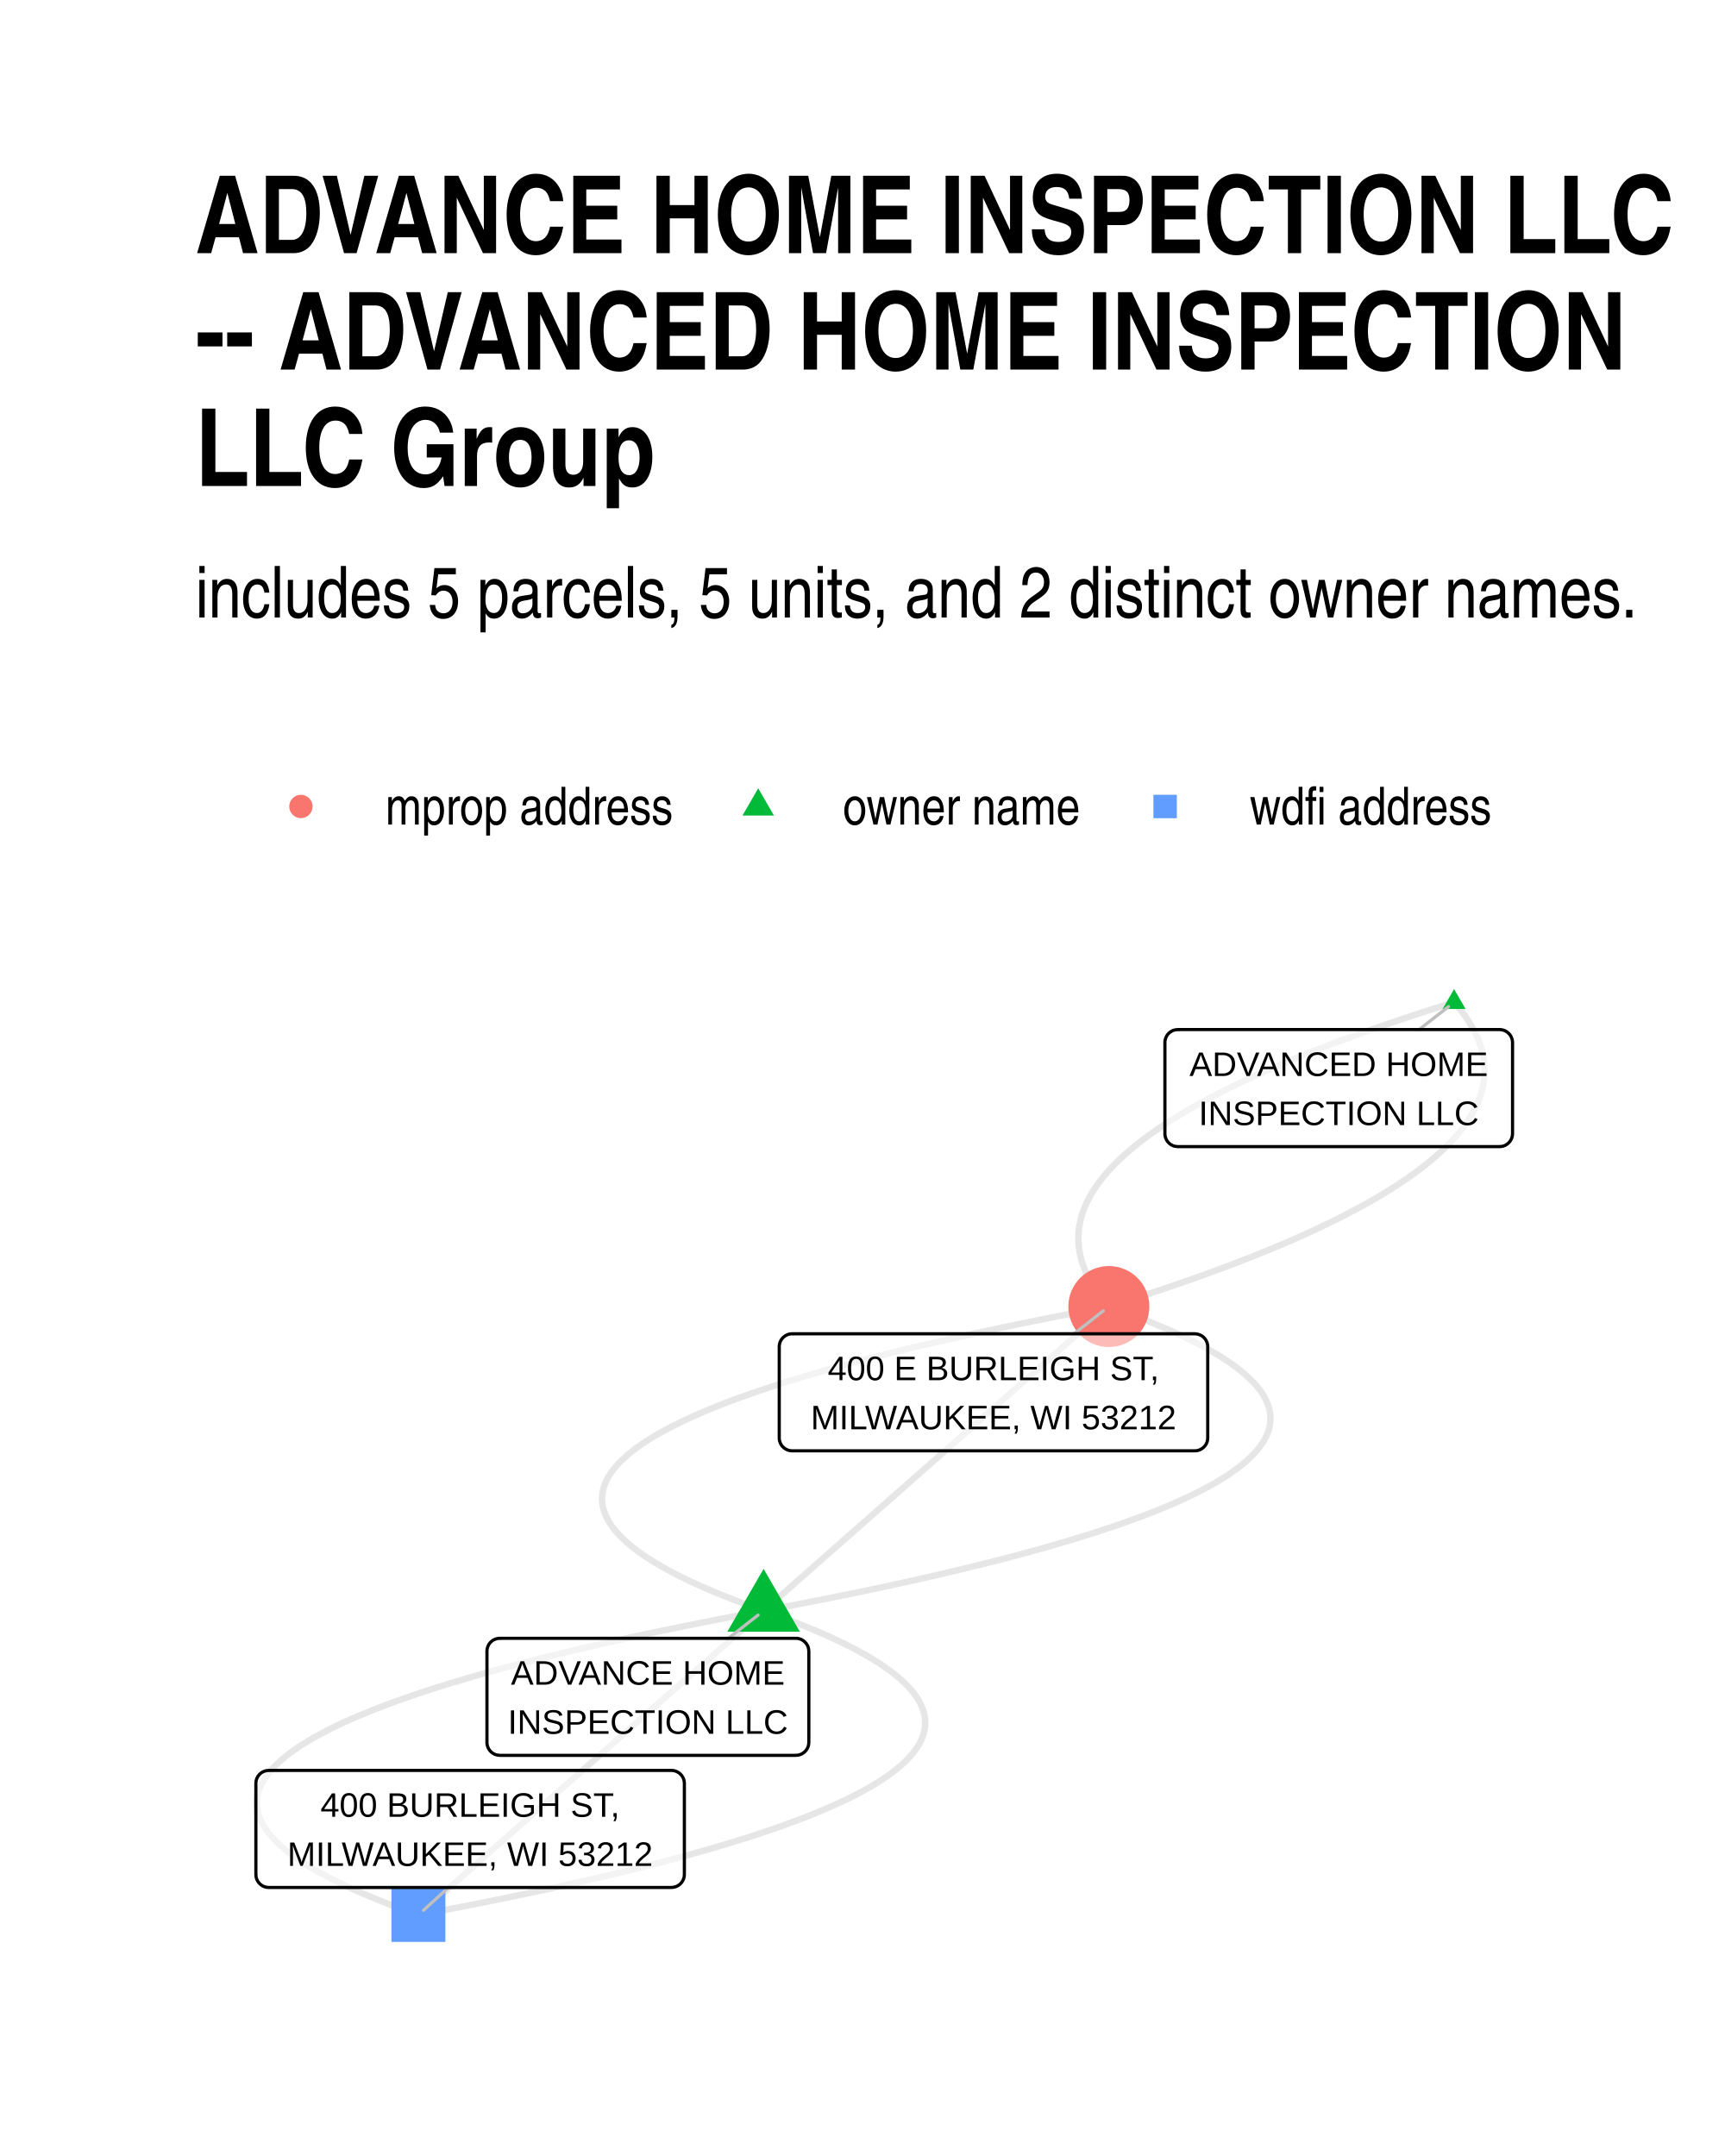
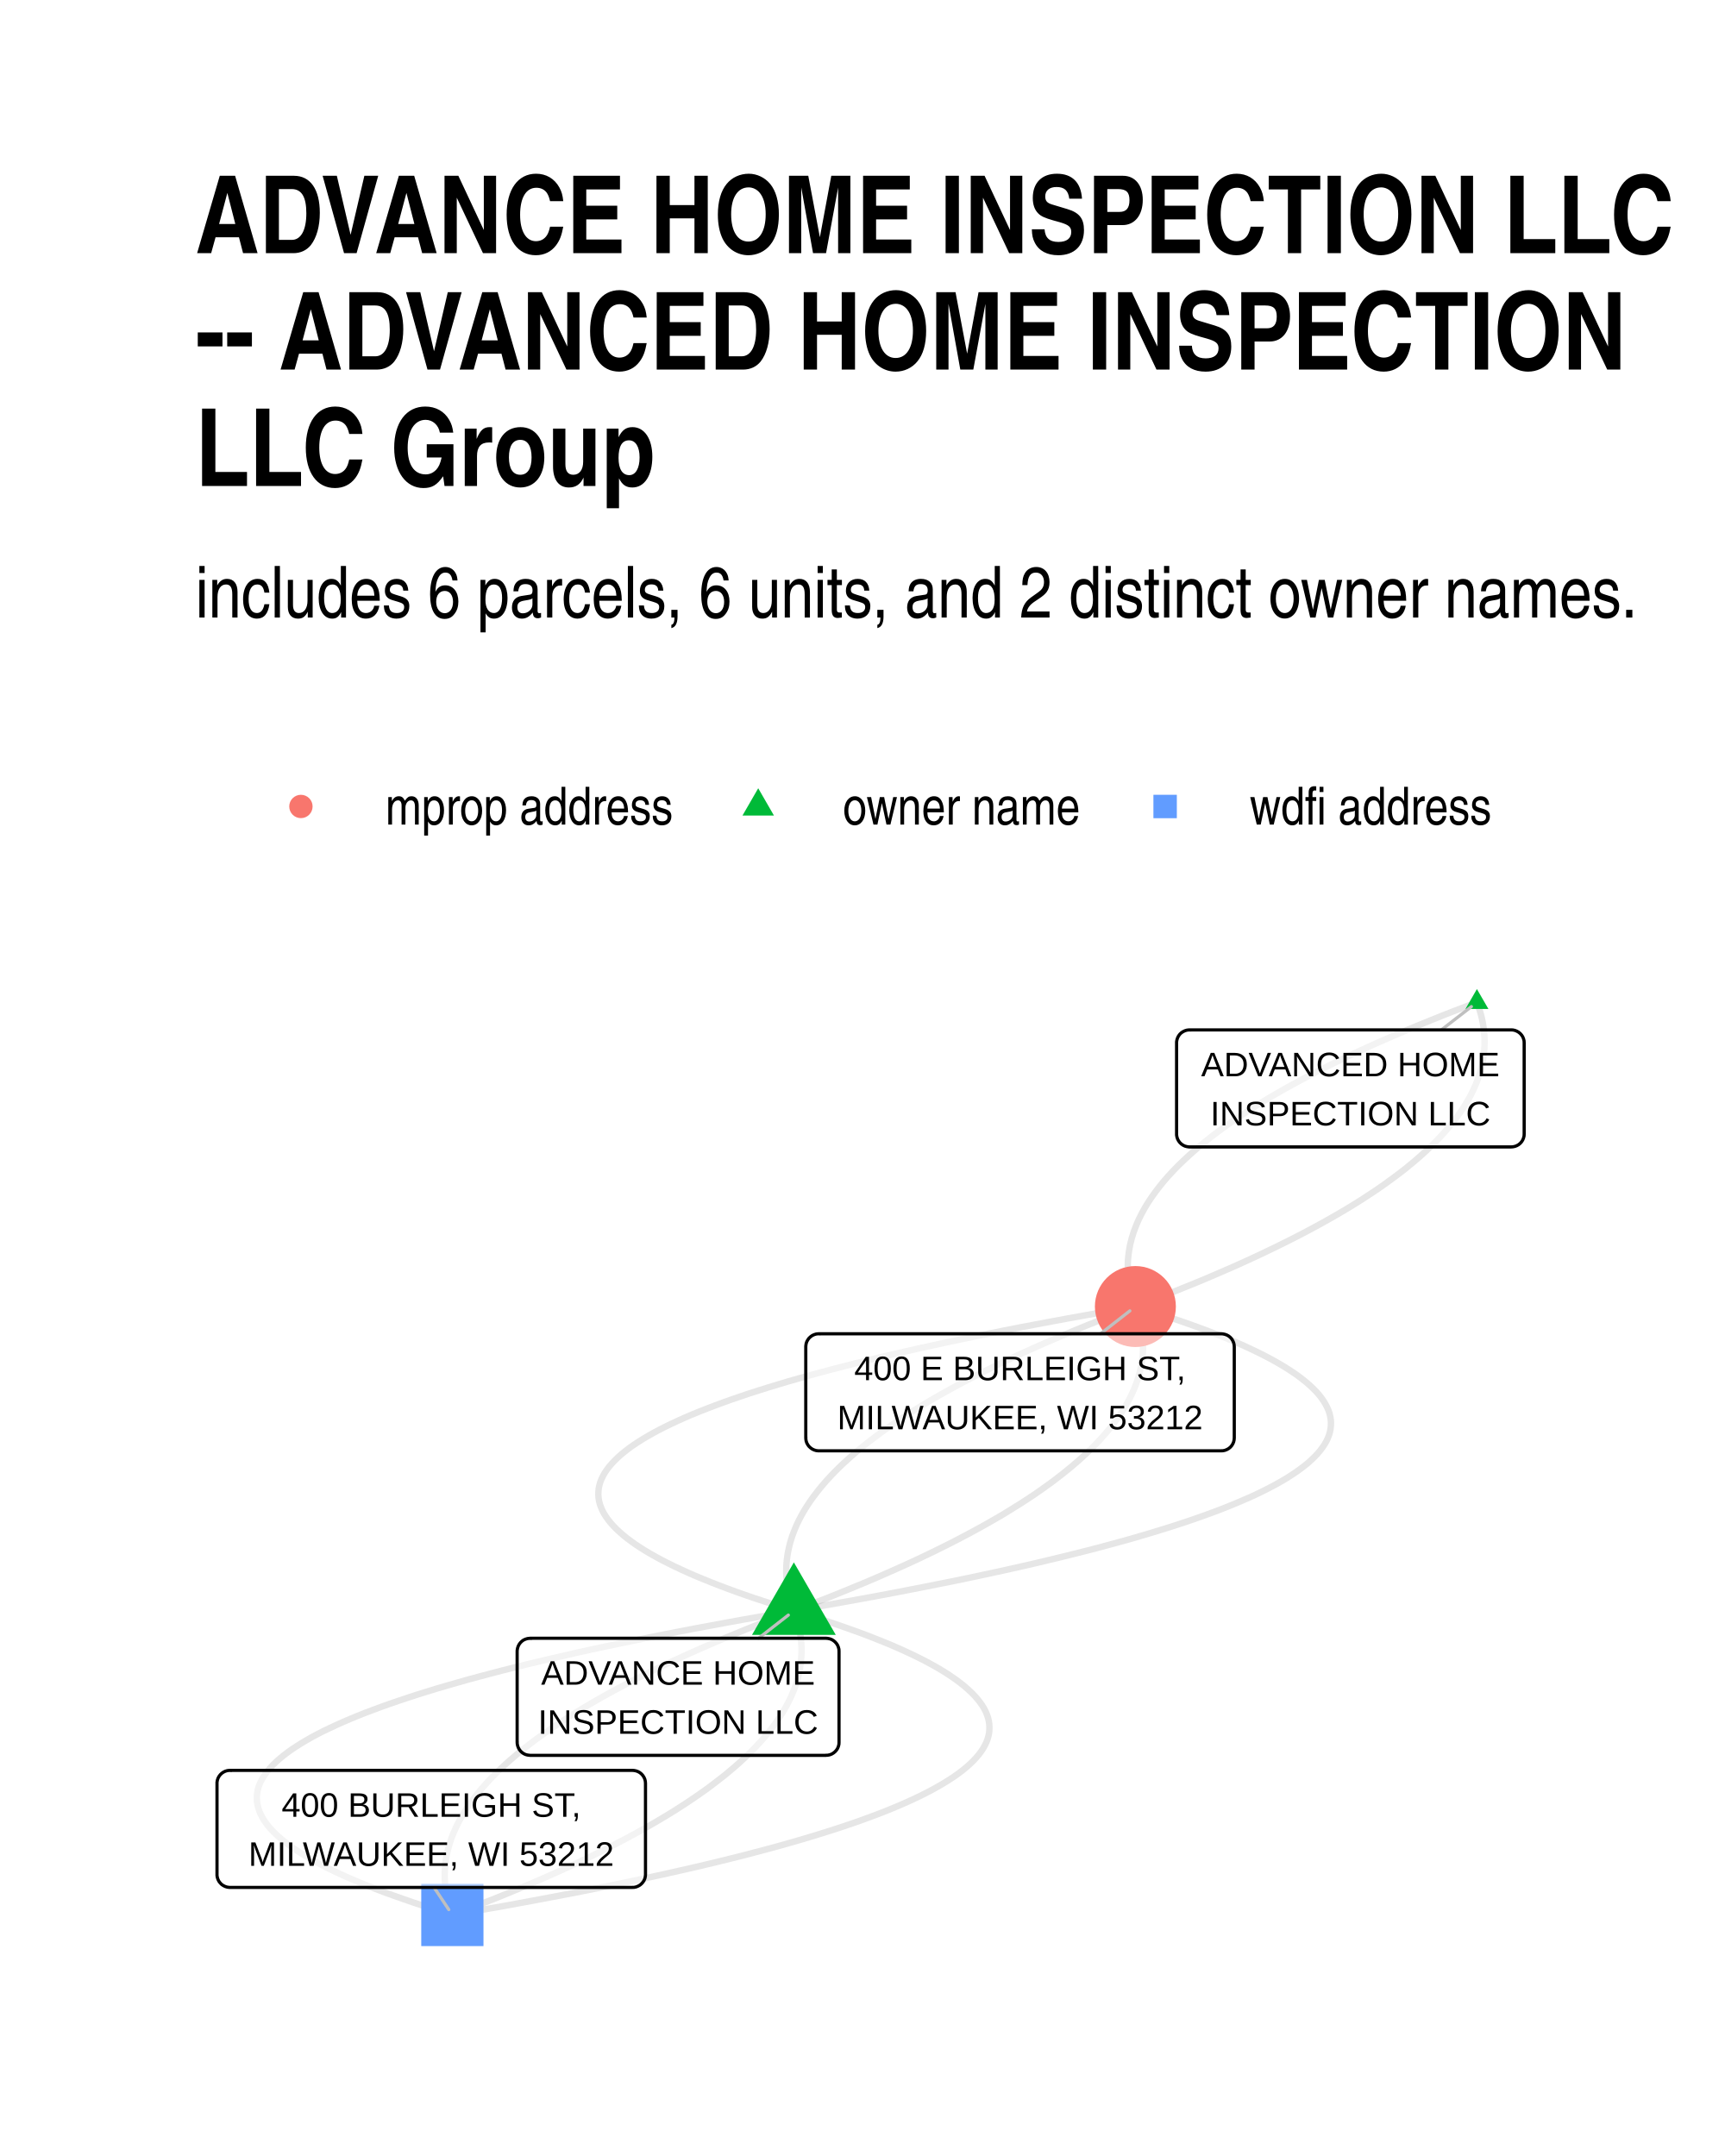
<svg xmlns="http://www.w3.org/2000/svg" width="384" height="480" class="svglite" viewBox="0 0 288 360">
  <defs>
    <style>.svglite line,.svglite polyline,.svglite polygon,.svglite path,.svglite circle{fill:none;stroke:#000000;stroke-linecap:round;stroke-linejoin:round;stroke-miterlimit:10.00}.svglite text{white-space:pre}</style>
  </defs>
  <rect width="100%" height="100%" style="stroke-linecap:round;stroke-linejoin:round;stroke-miterlimit:10.00;stroke:none;fill:#FFFFFF" />
  <defs>
    <clipPath id="cpMC4wMHwyODguMDB8MC4wMHwzNjAuMDA=">
      <path d="M0 0h288v360H0z" />
    </clipPath>
  </defs>
  <g clip-path="url(#cpMC4wMHwyODguMDB8MC4wMHwzNjAuMDA=)">
    <path d="M0 0h288v360H0z" style="stroke-width:1.07;stroke:none;fill:#FFFFFF" />
  </g>
  <defs>
    <clipPath id="cpMzIuNjN8MjU4LjExfDE1OS43NHwzMjcuMzc=">
      <path d="M32.63 159.74h225.48v167.63H32.63z" />
    </clipPath>
  </defs>
  <g clip-path="url(#cpMzIuNjN8MjU4LjExfDE1OS43NHwzMjcuMzc=)">
-     <path d="m127.49 268.96 2.65-.5 2.62-.5 2.56-.5 2.53-.5 2.49-.49 2.44-.5 2.4-.5 2.36-.5 2.31-.5 2.27-.5 2.23-.5 2.19-.5 2.15-.51 2.1-.5 2.06-.5 2.02-.5 1.98-.5 1.94-.51 1.89-.5 1.85-.5 1.81-.51 1.76-.5 1.73-.51 1.68-.5 1.64-.51 1.59-.5 1.56-.51 1.51-.5 1.47-.51 1.43-.51 1.38-.5 1.35-.51 1.3-.51 1.26-.51 1.21-.5 1.18-.51 1.13-.51 1.09-.51 1.04-.51 1.01-.51.96-.51.92-.51.88-.51.84-.51.79-.51.75-.52.71-.51.67-.51.62-.51.58-.52.54-.51.5-.51.46-.52.41-.51.37-.52.33-.51.29-.52.24-.51.2-.52.16-.52.12-.51.07-.52.04-.52-.01-.51-.06-.52-.09-.52-.14-.52-.17-.52-.23-.52-.26-.52-.3-.52-.35-.52-.39-.52-.43-.52-.48-.52-.52-.52-.56-.52-.6-.52-.64-.53-.69-.52-.72-.52-.77-.52-.82-.53-.85-.52-.9-.53-.94-.52-.98-.53-1.03-.52-1.06-.53-1.11-.52-1.15-.53-1.19-.53-1.24-.52-1.28-.53-1.32-.53-1.36-.53-1.4-.52-1.45-.53-1.49-.53m-57.64 50.8-2.65.49-2.61.5-2.57.5-2.53.5-2.48.5-2.45.5-2.4.49-2.35.5-2.32.5-2.27.5-2.23.5-2.19.51-2.15.5-2.1.5-2.06.5-2.02.5-1.98.51-1.93.5-1.9.5-1.85.5-1.81.51-1.76.5-1.72.51-1.69.5-1.64.51-1.59.5-1.56.51-1.51.5-1.47.51-1.43.51-1.38.5-1.34.51-1.31.51-1.25.51-1.22.51-1.17.5-1.14.51-1.09.51-1.04.51-1.01.51-.96.51-.92.51-.88.51-.83.51-.8.52-.75.51-.71.51-.66.51-.63.52-.58.51-.54.51-.5.52-.45.51-.42.51-.37.52-.33.51-.28.52-.25.51-.2.52-.16.52-.12.51-.07.52-.03.52.01.52.05.51.09.52.14.52.18.52.22.52.26.52.31.52.35.52.39.52.43.52.47.52.52.52.56.52.6.53.64.52.69.52.73.52.77.53.81.52.86.52.89.53.94.52.98.53 1.03.52 1.07.53 1.1.53 1.15.52 1.2.53 1.23.52 1.28.53 1.32.53 1.36.53 1.41.53 1.44.52 1.49.53" style="stroke-width:1.07;stroke:#000000;stroke-opacity:0.10;stroke-linecap:butt" />
-     <path d="m127.49 268.96.58-.52.59-.51.58-.51.58-.52.58-.51.58-.51.59-.52.58-.51.58-.51.58-.52.59-.51.58-.51.58-.51.58-.52.58-.51.59-.51.58-.52.58-.51.58-.51.58-.52.59-.51.58-.51.58-.52.58-.51.59-.51.58-.51.58-.52.58-.51.58-.51.59-.52.58-.51.58-.51.58-.52.59-.51.58-.51.58-.52.58-.51.58-.51.59-.51.58-.52.58-.51.58-.51.59-.52.58-.51.58-.51.58-.52.58-.51.59-.51.58-.52.58-.51.58-.51.59-.52.58-.51.58-.51.58-.51.58-.52.59-.51.58-.51.58-.52.58-.51.59-.51.58-.52.58-.51.58-.51.58-.52.59-.51.58-.51.58-.51.58-.52.59-.51.58-.51.58-.52.58-.51.58-.51.59-.52.58-.51.58-.51.58-.52.59-.51.58-.51.58-.52.58-.51.58-.51.59-.51.58-.52.58-.51.58-.51.59-.52.58-.51.58-.51.58-.52.58-.51.59-.51.58-.52.58-.51.58-.51.58-.51.59-.52.58-.51m-57.64 50.8-.58.51-.58.51-.59.52-.58.51-.58.51-.58.51-.58.52-.59.51-.58.51-.58.52-.58.51-.59.51-.58.52-.58.51-.58.51-.58.52-.59.51-.58.51-.58.51-.58.52-.59.51-.58.51-.58.52-.58.51-.58.51-.59.52-.58.51-.58.51-.58.52-.58.51-.59.51-.58.52-.58.51-.58.51-.59.51-.58.52-.58.51-.58.51-.58.52-.59.51-.58.51-.58.52-.58.51-.59.51-.58.52-.58.51-.58.51-.58.51-.59.52-.58.51-.58.51-.58.52-.59.51-.58.51-.58.52-.58.51-.58.51-.59.52-.58.51-.58.51-.58.52-.58.51-.59.51-.58.51-.58.52-.58.51-.59.51-.58.52-.58.51-.58.51-.58.52-.59.51-.58.51-.58.52-.58.51-.59.51-.58.51-.58.52-.58.51-.58.51-.59.52-.58.51-.58.51-.58.52-.59.51-.58.51-.58.52-.58.51-.58.51-.59.51-.58.52-.58.51-.58.51-.59.52-.58.51-.58.51-.58.52-.58.51-.59.51m172.92-152.39-1.62.51-1.59.5-1.58.51-1.55.5-1.54.51-1.51.51-1.49.5-1.47.51-1.45.51-1.43.5-1.4.51-1.39.51-1.36.5-1.35.51-1.32.51-1.3.51-1.28.5-1.26.51-1.24.51-1.21.51-1.2.51-1.17.5-1.15.51-1.14.51-1.11.51-1.09.51-1.06.51-1.05.51-1.03.51-1 .51-.99.51-.96.51-.94.51-.92.51-.9.51-.88.51-.86.51-.83.51-.82.52-.79.51-.77.51-.75.51-.73.51-.71.51-.69.52-.67.51-.64.51-.63.51-.6.52-.58.51-.56.51-.54.52-.52.51-.5.51-.48.52-.45.51-.44.52-.41.51-.39.52-.37.51-.35.52-.33.51-.31.52-.28.51-.27.52-.24.51-.23.52-.2.51-.18.52-.16.52-.14.51-.11.52-.1.52-.08.51-.05.52-.03.52-.01.52.01.51.03.52.05.52.07.52.1.51.11.52.14.52.15.52.18.52.2.52.22.52.25.52.26.52.28.52.31.52.33.52.34.52.37.52.39.52.41.52.44.52.45.52m57.64-50.8.45.52.44.52.41.52.39.53.37.52.34.52.33.52.31.52.28.52.26.51.25.52.22.52.2.52.17.52.16.52.14.52.11.52.1.51.07.52.05.52.03.52.01.52-.01.51-.03.52-.06.52-.07.51-.1.52-.11.52-.14.51-.16.52-.18.52-.2.51-.23.52-.24.51-.27.52-.28.52-.31.51-.33.52-.35.51-.37.52-.39.51-.41.51-.44.52-.45.51-.48.52-.5.51-.52.51-.54.52-.56.51-.58.51-.6.52-.63.51-.64.51-.67.51-.69.52-.71.51-.73.51-.75.51-.77.51-.79.52-.82.51-.84.51-.85.51-.88.51-.9.51-.92.51-.94.51-.96.51-.99.51-1 .51-1.03.51-1.05.51-1.06.51-1.09.51-1.12.51-1.13.51-1.15.51-1.17.51-1.2.5-1.22.51-1.23.51-1.26.51-1.28.51-1.3.5-1.32.51-1.35.51-1.36.51-1.39.5-1.4.51-1.43.51-1.45.5-1.47.51-1.49.51-1.51.5-1.54.51-1.55.5-1.58.51-1.59.5-1.62.51" style="stroke-width:1.07;stroke:#000000;stroke-opacity:0.10;stroke-linecap:butt" />
-     <path d="m127.49 268.96-1.49-.53-1.45-.53-1.4-.53-1.36-.53-1.32-.52-1.28-.53-1.24-.53-1.19-.53-1.15-.52-1.11-.53-1.06-.52-1.03-.53-.98-.52-.94-.53-.9-.52-.85-.53-.81-.52-.78-.52-.72-.53-.69-.52-.64-.52-.6-.52-.56-.53-.52-.52-.48-.52-.43-.52-.39-.52-.35-.52-.3-.52-.26-.52-.22-.52-.18-.52-.14-.52-.09-.51-.06-.52-.01-.52.04-.52.07-.51.12-.52.16-.52.2-.51.24-.52.29-.51.33-.52.37-.51.41-.52.46-.51.5-.52.54-.51.58-.51.62-.51.67-.52.71-.51.75-.51.79-.51.84-.51.88-.51.92-.51.96-.52 1.01-.5 1.04-.51 1.09-.51 1.13-.51 1.18-.51 1.21-.51 1.26-.51 1.3-.51 1.35-.5 1.38-.51 1.43-.51 1.47-.5 1.51-.51 1.56-.5 1.59-.51 1.64-.5 1.68-.51 1.73-.5 1.76-.51 1.81-.5 1.85-.51 1.89-.5 1.94-.5 1.98-.5 2.02-.51 2.06-.5 2.1-.5 2.15-.5 2.19-.5 2.23-.5 2.27-.5 2.31-.5 2.36-.5 2.4-.5 2.44-.5 2.49-.5 2.53-.5 2.56-.5 2.62-.49 2.65-.5m-57.64 50.8 1.49.52 1.45.53 1.4.53 1.36.53 1.32.53 1.28.52 1.24.53 1.19.53 1.15.52 1.11.53 1.07.53 1.02.52.98.53.94.52.9.52.85.53.82.52.77.53.73.52.68.52.65.52.6.53.56.52.51.52.48.52.43.52.39.52.35.52.3.52.27.52.22.52.18.52.13.52.1.52.05.51.01.52-.03.52-.08.52-.12.51-.16.52-.2.51-.24.52-.29.52-.33.51-.37.51-.41.52-.46.51-.49.52-.54.51-.59.51-.62.52-.67.51-.71.51-.75.51-.79.51-.84.52-.88.51-.92.51-.96.51-1 .51-1.05.51-1.09.51-1.13.5-1.18.51-1.21.51-1.26.51-1.3.51-1.34.5-1.39.51-1.43.51-1.47.5-1.51.51-1.55.51-1.6.5-1.64.51-1.68.5-1.72.51-1.77.5-1.81.5-1.85.51-1.89.5-1.94.5-1.97.51-2.02.5-2.06.5-2.11.5-2.14.5-2.19.5-2.23.5-2.28.5-2.31.5-2.36.5-2.4.5-2.44.5-2.49.5-2.52.5-2.57.5-2.61.5-2.66.49" style="stroke-width:1.07;stroke:#000000;stroke-opacity:0.10;stroke-linecap:butt" />
-     <path d="m127.49 261.96 6.06 10.5h-12.12zm115.28-96.81 1.91 3.32h-3.82z" style="stroke-width:0.71;stroke:none;fill:#00BA38" />
-     <circle cx="185.13" cy="218.16" r="6.76" style="stroke-width:0.71;stroke:none;fill:#F8766D" />
-     <path d="M65.35 324.25h9.01v-9h-9.01z" style="stroke-width:0.71;stroke:none;fill:#619CFF" />
-     <path d="m121.6 273.56 4.97-3.88m110.36-97.77 4.91-3.83m-62.54 54.63 4.9-3.83M74.88 315.16l-4.18 3.82" style="stroke-width:0.53;stroke:#BFBFBF" />
-     <path d="M83.46 293.1h49.42l-.09-.01.35-.01.34-.07.32-.12.3-.18.27-.22.23-.26.19-.29.14-.32.08-.34.03-.34h0v-15.22h0l-.03-.35-.08-.34-.14-.32-.19-.29-.23-.26-.27-.22-.3-.18-.32-.12-.34-.07-.26-.01H83.46l.26.01-.35-.01-.35.04-.33.1-.31.14-.29.2-.25.24-.21.28-.16.31-.11.33-.06.34v15.4-.18.35l.06.34.11.33.16.31.21.28.25.24.29.2.31.15.33.09.35.04z" style="stroke-width:0.53;fill:#FFFFFF;fill-opacity:0.50" />
-     <text x="108.17" y="281.3" lengthAdjust="spacingAndGlyphs" style="font-size:5.69px;font-family:&quot;Liberation Sans&quot;" text-anchor="middle" textLength="46.46">ADVANCE HOME</text>
-     <text x="108.17" y="289.5" lengthAdjust="spacingAndGlyphs" style="font-size:5.69px;font-family:&quot;Liberation Sans&quot;" text-anchor="middle" textLength="46.54">INSPECTION LLC</text>
-     <path d="M196.65 191.46h53.72l-.09-.01.35-.01.34-.07.32-.12.3-.18.27-.22.23-.26.19-.29.13-.32.09-.34.03-.34h0v-15.23h0l-.03-.34-.09-.34-.13-.32-.19-.29-.23-.26-.27-.22-.3-.18-.32-.12-.34-.07-.26-.02h-53.72l.26.02-.35-.01-.35.04-.33.09-.31.15-.29.2-.25.24-.21.28-.16.31-.11.33-.06.34v15.4-.18.35l.06.34.11.33.16.31.21.28.25.24.29.2.31.15.33.09.35.04z" style="stroke-width:0.53;fill:#FFFFFF;fill-opacity:0.50" />
-     <text x="223.51" y="179.66" lengthAdjust="spacingAndGlyphs" style="font-size:5.69px;font-family:&quot;Liberation Sans&quot;" text-anchor="middle" textLength="50.84">ADVANCED HOME</text>
-     <text x="223.51" y="187.86" lengthAdjust="spacingAndGlyphs" style="font-size:5.69px;font-family:&quot;Liberation Sans&quot;" text-anchor="middle" textLength="46.54">INSPECTION LLC</text>
-     <path d="M132.26 242.25h67.22-.09l.35-.01.34-.07.32-.13.3-.17.27-.22.23-.26.19-.29.14-.32.08-.34.03-.35h0v-15.22h0l-.03-.35-.08-.33-.14-.32-.19-.3-.23-.26-.27-.22-.3-.17-.32-.12-.34-.07-.26-.02h-67.22l.26.02-.35-.02-.35.04-.33.1-.31.15-.29.2-.25.24-.21.28-.16.3-.11.33-.06.35v15.39-.17.35l.06.34.11.33.16.31.21.27.25.24.29.2.31.15.33.1.35.04z" style="stroke-width:0.53;fill:#FFFFFF;fill-opacity:0.50" />
-     <text x="165.87" y="230.46" lengthAdjust="spacingAndGlyphs" style="font-size:5.69px;font-family:&quot;Liberation Sans&quot;" text-anchor="middle" textLength="57.91">400 E BURLEIGH ST,</text>
-     <text x="165.87" y="238.65" lengthAdjust="spacingAndGlyphs" style="font-size:5.69px;font-family:&quot;Liberation Sans&quot;" text-anchor="middle" textLength="64.34">MILWAUKEE, WI 53212</text>
-     <path d="M44.88 315.16h67.22-.09l.35-.02.34-.07.32-.12.3-.17.27-.22.23-.26.19-.3.14-.32.08-.33.03-.35h0v-15.22h0l-.03-.35-.08-.34-.14-.32-.19-.29-.23-.26-.27-.22-.3-.17-.32-.13-.34-.07-.26-.01H44.88l.26.01-.35-.01-.34.04-.34.1-.31.15-.29.19-.25.25-.21.27-.16.31-.11.33-.05.34-.01.18V313l.01-.17v.34l.05.35.11.33.16.3.21.28.25.24.29.2.31.15.34.1.34.04z" style="stroke-width:0.53;fill:#FFFFFF;fill-opacity:0.50" />
-     <text x="78.49" y="303.36" lengthAdjust="spacingAndGlyphs" style="font-size:5.69px;font-family:&quot;Liberation Sans&quot;" text-anchor="middle" textLength="52.51">400 BURLEIGH ST,</text>
-     <text x="78.49" y="311.56" lengthAdjust="spacingAndGlyphs" style="font-size:5.69px;font-family:&quot;Liberation Sans&quot;" text-anchor="middle" textLength="64.34">MILWAUKEE, WI 53212</text>
+     <path d="m132.54 268.96 2.89-.5 2.83-.5 2.79-.49 2.74-.5 2.69-.49 2.65-.5 2.59-.5 2.56-.5 2.5-.5 2.46-.49 2.41-.5 2.36-.5 2.32-.5 2.27-.5 2.22-.5 2.18-.5 2.13-.51 2.08-.5 2.03-.5 1.99-.5 1.94-.5 1.89-.51 1.85-.5 1.8-.5 1.75-.51 1.7-.5 1.66-.51 1.61-.5 1.57-.51 1.51-.5 1.47-.51 1.43-.51 1.37-.5 1.33-.51 1.28-.51 1.24-.51 1.18-.51 1.15-.5 1.09-.51 1.04-.51 1-.51.96-.51.9-.51.86-.51.81-.52.77-.51.71-.51.67-.51.63-.51.57-.52.53-.51.48-.51.44-.52.38-.51.35-.52.29-.51.25-.52.2-.52.15-.51.1-.52.06-.52.01-.51-.03-.52-.09-.52-.12-.52-.18-.52-.23-.52-.27-.51-.31-.52-.37-.53-.41-.52-.46-.52-.51-.52-.55-.52-.6-.52-.65-.52-.69-.53-.74-.52-.79-.52-.84-.53-.88-.52-.93-.53-.97-.52-1.03-.53-1.07-.52-1.12-.53-1.16-.53-1.21-.52-1.26-.53-1.31-.53-1.35-.52-1.4-.53-1.45-.53-1.49-.53-1.54-.53-1.59-.53-1.64-.53-1.68-.53-1.73-.53m-57.02 50.8-2.88.49-2.83.5-2.79.49-2.74.5-2.69.5-2.65.49-2.6.5-2.55.5-2.5.5-2.46.5-2.41.5-2.36.49-2.32.5-2.27.5-2.22.51-2.18.5-2.13.5-2.08.5-2.03.5-1.99.5-1.94.51-1.89.5-1.85.5-1.8.51-1.75.5-1.7.5-1.66.51-1.61.5-1.57.51-1.51.51-1.47.5-1.43.51-1.37.51-1.33.5-1.28.51-1.24.51-1.18.51-1.15.51-1.09.51-1.05.5-.99.51-.96.51-.9.52-.86.51-.81.51-.77.51-.71.51-.67.51-.63.52-.57.51-.53.51-.48.52-.44.51-.38.52-.35.51-.29.52-.25.51-.2.52-.15.51-.1.52-.06.52-.01.51.03.52.09.52.13.52.17.52.23.52.27.52.31.52.37.52.41.52.46.52.51.52.55.52.6.52.65.53.69.52.74.52.79.53.84.52.88.52.93.53.97.52 1.03.53 1.07.52 1.12.53 1.16.53 1.21.52 1.26.53 1.31.53 1.35.53 1.4.53 1.45.52 1.49.53 1.54.53 1.59.53 1.64.53 1.68.53 1.73.53" style="stroke-width:1.07;stroke:#000000;stroke-opacity:0.10;stroke-linecap:butt" />
+     <path d="m132.54 268.96 1.35-.51 1.33-.51 1.31-.51 1.3-.5 1.28-.51 1.27-.51 1.25-.51 1.23-.51 1.22-.5 1.2-.51 1.19-.51 1.17-.51 1.16-.51 1.14-.51 1.12-.5 1.11-.51 1.1-.51 1.07-.51 1.07-.51 1.04-.51 1.03-.51 1.02-.51 1-.51.98-.51.97-.51.95-.51.94-.51.92-.51.9-.51.89-.51.88-.51.86-.51.84-.52.82-.51.82-.51.79-.51.78-.51.77-.51.74-.51.74-.52.71-.51.71-.51.68-.51.67-.52.66-.51.63-.51.63-.51.6-.52.6-.51.57-.51.56-.52.55-.51.53-.51.51-.52.5-.51.48-.51.46-.52.45-.51.44-.52.42-.51.4-.51.39-.52.37-.51.36-.52.34-.51.32-.52.31-.51.3-.52.28-.51.26-.52.24-.51.24-.52.21-.52.2-.51.18-.52.17-.51.15-.52.14-.52.12-.51.11-.52.09-.52.07-.51.06-.52.04-.52.03-.52.01-.51v-.52l-.02-.52-.04-.52-.05-.51-.07-.52-.08-.52-.1-.52-.11-.52-.13-.52-.15-.51-.16-.52-.17-.52-.2-.52m-57.02 50.8-1.34.5-1.33.51-1.31.51-1.3.51-1.28.5-1.27.51-1.25.51-1.23.51-1.22.51-1.2.5-1.19.51-1.17.51-1.16.51-1.14.51-1.12.51-1.11.51-1.1.5-1.07.51-1.07.51-1.04.51-1.03.51-1.02.51-1 .51-.98.51-.97.51-.95.51-.94.51-.92.51-.9.51-.89.51-.88.52-.86.51-.84.51-.83.51-.81.51-.79.51-.78.51-.77.51-.74.52-.74.51-.71.51-.71.51-.68.51-.67.52-.66.51-.63.51-.63.51-.6.52-.6.51-.57.51-.56.52-.55.51-.53.51-.51.52-.5.51-.48.51-.46.52-.45.51-.44.52-.42.51-.4.52-.39.51-.37.51-.36.52-.34.51-.32.52-.31.51-.3.52-.28.52-.26.51-.24.52-.23.51-.22.52-.2.51-.18.52-.17.52-.15.51-.14.52-.12.52-.11.51-.09.52-.07.52-.06.51-.04.52-.03.52-.01.52v.51l.02.52.04.52.05.52.07.51.08.52.1.52.11.52.13.52.15.52.16.51.17.52.2.52" style="stroke-width:1.07;stroke:#000000;stroke-opacity:0.10;stroke-linecap:butt" />
+     <path d="m132.54 268.96-.19-.52-.17-.52-.17-.52-.14-.52-.13-.52-.11-.52-.1-.51-.09-.52-.06-.52-.05-.52-.04-.52-.02-.51v-.52l.01-.52.02-.52.05-.51.06-.52.07-.52.09-.51.11-.52.12-.52.13-.51.16-.52.16-.52.19-.51.2-.52.21-.51.23-.52.25-.52.26-.51.28-.52.29-.51.31-.52.33-.51.34-.52.36-.51.37-.52.39-.51.4-.52.42-.51.43-.51.45-.52.47-.51.48-.52.5-.51.51-.51.53-.52.55-.51.56-.51.57-.52.59-.51.61-.51.62-.51.64-.52.66-.51.67-.51.68-.51.7-.52.72-.51.73-.51.75-.51.77-.51.78-.52.79-.51.81-.51.83-.51.84-.51.86-.51.87-.51.89-.51.91-.51.92-.51.94-.51.95-.51.97-.51.98-.51 1-.51 1.02-.51 1.03-.51 1.04-.51 1.06-.51 1.08-.51 1.1-.51 1.11-.51 1.12-.51 1.14-.51 1.16-.51 1.17-.5 1.19-.51 1.2-.51 1.22-.51 1.23-.51 1.25-.51 1.27-.5 1.28-.51 1.3-.51 1.31-.51 1.33-.5 1.34-.51m-57.02 50.8.2.51.17.52.16.52.15.52.13.52.11.52.1.52.09.51.06.52.05.52.04.52.02.52v.51l-.01.52-.03.52-.04.52-.06.51-.07.52-.09.52-.11.51-.12.52-.13.52-.16.51-.16.52-.19.51-.2.52-.21.52-.23.51-.25.52-.26.51-.28.52-.29.51-.31.52-.33.51-.34.52-.36.51-.37.52-.39.51-.4.52-.42.51-.43.52-.45.51-.47.51-.48.52-.5.51-.51.52-.53.51-.55.51-.56.52-.57.51-.59.51-.61.51-.62.52-.64.51-.66.51-.67.51-.68.52-.7.51-.72.51-.73.51-.75.51-.77.52-.78.51-.79.51-.81.51-.83.51-.84.51-.86.51-.87.51-.89.51-.91.52-.92.51-.94.51-.95.51-.97.51-.98.51-1 .51-1.02.51-1.03.51-1.04.51-1.06.5-1.08.51-1.1.51-1.1.51-1.13.51-1.14.51-1.16.51-1.17.51-1.19.51-1.2.5-1.22.51-1.23.51-1.25.51-1.27.51-1.28.5-1.3.51-1.31.51-1.33.51-1.34.5m171.05-152.39-1.34.51-1.33.51-1.31.5-1.3.51-1.28.51-1.27.51-1.25.51-1.23.5-1.22.51-1.2.51-1.19.51-1.17.51-1.16.51-1.14.5-1.12.51-1.11.51-1.1.51-1.07.51-1.07.51-1.04.51-1.03.51-1.02.51-1 .51-.98.51-.97.51-.95.51-.94.51-.92.51-.91.51-.88.51-.88.51-.86.51-.84.51-.83.51-.81.52-.79.51-.78.51-.77.51-.75.51-.73.51-.72.52-.7.51-.68.51-.67.51-.66.52-.64.51-.62.51-.61.51-.59.52-.57.51-.56.51-.55.52-.53.51-.51.51-.5.52-.48.51-.47.52-.45.51-.43.51-.42.52-.4.51-.39.52-.37.51-.36.52-.34.51-.33.52-.31.51-.29.52-.28.51-.26.52-.25.51-.23.52-.21.51-.2.52-.19.52-.16.51-.16.52-.13.52-.13.51-.1.52-.09.52-.07.51-.06.52-.05.52-.02.51-.01.52v.52l.02.52.04.51.05.52.06.52.09.52.09.52.12.52.13.51.14.52.16.52.18.52.19.52" style="stroke-width:1.07;stroke:#000000;stroke-opacity:0.10;stroke-linecap:butt" />
+     <path d="m246.58 167.36.2.52.17.52.16.52.15.52.13.52.11.51.1.52.08.52.07.52.05.52.04.51.02.52v.52l-.01.52-.03.51-.04.52-.06.52-.07.52-.09.51-.11.52-.12.52-.13.51-.16.52-.17.51-.18.52-.2.52-.21.51-.24.52-.24.51-.26.52-.28.52-.3.51-.31.52-.32.51-.34.52-.36.51-.37.51-.39.52-.4.51-.42.52-.44.51-.45.52-.46.51-.48.51-.5.52-.51.51-.53.51-.55.52-.56.51-.57.51-.6.52-.6.51-.63.51-.63.52-.66.51-.67.51-.69.51-.7.51-.71.52-.74.51-.74.51-.77.51-.78.51-.79.52-.82.51-.82.51-.84.51-.86.51-.88.51-.89.51-.9.51-.92.51-.94.51-.95.51-.97.51-.98.51-1 .51-1.02.51-1.03.51-1.05.51-1.06.51-1.07.51-1.1.51-1.11.51-1.12.51-1.14.51-1.16.5-1.17.51-1.19.51-1.2.51-1.22.51-1.24.51-1.25.5-1.26.51-1.28.51-1.3.51-1.31.5-1.33.51-1.35.51m-57.02 50.8-1.72-.53-1.69-.54-1.63-.53-1.59-.52-1.54-.53-1.5-.53-1.44-.53-1.4-.53-1.35-.53-1.31-.53-1.26-.52-1.21-.53-1.17-.53-1.11-.52-1.07-.53-1.03-.52-.97-.53-.93-.52-.89-.53-.83-.52-.79-.52-.74-.53-.7-.52-.64-.52-.6-.53-.56-.52-.5-.52-.46-.52-.41-.52-.37-.52-.32-.52-.27-.52-.22-.52-.18-.52-.13-.52-.08-.51-.04-.52.02-.52.05-.52.11-.51.15-.52.2-.52.25-.51.29-.52.34-.51.39-.52.44-.51.48-.51.53-.52.57-.51.63-.51.67-.52.71-.51.77-.51.81-.51.86-.51.9-.51.95-.51 1-.51 1.05-.51 1.09-.51 1.14-.51 1.19-.51 1.24-.51 1.28-.5 1.33-.51 1.37-.51 1.42-.5 1.47-.51 1.52-.51 1.56-.5 1.62-.51 1.65-.5 1.71-.51 1.75-.5 1.8-.5 1.85-.51 1.89-.5 1.94-.5 1.99-.51 2.03-.5 2.08-.5 2.13-.5 2.18-.5 2.22-.5 2.27-.5 2.32-.5 2.36-.5 2.41-.5 2.46-.5 2.5-.5 2.55-.5 2.6-.49 2.65-.5 2.69-.5 2.74-.49 2.79-.5 2.83-.5 2.88-.49m-57.02 50.8 1.73.53 1.69.53 1.63.53 1.59.53 1.54.53 1.49.53 1.45.52 1.4.53 1.35.53 1.31.53 1.26.52 1.21.53 1.17.53 1.11.52 1.07.53 1.03.52.97.53.93.52.89.53.83.52.79.53.74.52.69.52.65.52.6.53.56.52.5.52.46.52.41.52.37.52.32.52.27.52.22.52.18.52.13.52.08.52.03.51-.01.52-.05.52-.11.52-.15.51-.2.52-.25.51-.29.52-.34.51-.39.52-.44.51-.48.52-.53.51-.57.51-.63.52-.67.51-.71.51-.77.51-.81.51-.86.51-.9.51-.95.51-1 .51-1.05.51-1.09.51-1.14.51-1.19.51-1.24.51-1.28.51-1.33.5-1.37.51-1.42.51-1.47.5-1.52.51-1.56.5-1.62.51-1.65.5-1.71.51-1.75.5-1.8.51-1.85.5-1.89.5-1.94.51-1.99.5-2.03.5-2.08.5-2.13.5-2.18.5-2.22.5-2.27.5-2.31.5-2.37.5-2.41.5-2.46.5-2.5.5-2.55.5-2.6.49-2.65.5-2.69.5-2.74.5-2.79.49-2.83.5-2.88.49" style="stroke-width:1.07;stroke:#000000;stroke-opacity:0.10;stroke-linecap:butt" />
+     <path d="m132.54 260.88 7 12.11h-13.99zm114.04-95.73 1.92 3.32h-3.83z" style="stroke-width:0.71;stroke:none;fill:#00BA38" />
+     <circle cx="189.56" cy="218.16" r="6.76" style="stroke-width:0.71;stroke:none;fill:#F8766D" />
+     <path d="M70.33 324.95h10.39v-10.39H70.33z" style="stroke-width:0.71;stroke:none;fill:#619CFF" />
+     <path d="m126.65 273.55 4.97-3.87m109.02-97.71 5.02-3.89m-61.93 54.63 4.91-3.83M72.46 315.15l2.47 3.71" style="stroke-width:0.53;stroke:#BFBFBF" />
+     <path d="M88.5 293.1h49.42l-.08-.01.34-.01.35-.07.32-.12.3-.18.27-.22.23-.26.19-.29.13-.32.09-.34.02-.34h0v-15.23h0l-.02-.34-.09-.34-.13-.32-.19-.29-.23-.26-.27-.22-.3-.18-.32-.12-.35-.07-.26-.02H88.5l.26.02-.34-.01-.35.04-.33.1-.32.14-.28.2-.25.24-.21.28-.16.31-.11.33-.06.34-.01.17v15.23l.01-.18v.35l.06.34.11.33.16.31.21.28.25.24.28.2.32.15.33.09.35.04z" style="stroke-width:0.53;fill:#FFFFFF;fill-opacity:0.50" />
+     <text x="113.21" y="281.3" lengthAdjust="spacingAndGlyphs" style="font-size:5.69px;font-family:&quot;Liberation Sans&quot;" text-anchor="middle" textLength="46.46">ADVANCE HOME</text>
+     <text x="113.21" y="289.5" lengthAdjust="spacingAndGlyphs" style="font-size:5.69px;font-family:&quot;Liberation Sans&quot;" text-anchor="middle" textLength="46.54">INSPECTION LLC</text>
+     <path d="M198.6 191.51h53.71-.08l.35-.02.34-.07.32-.12.3-.17.27-.22.23-.26.19-.3.13-.32.09-.34.02-.34h0v-15.22h0l-.02-.35-.09-.34-.13-.32-.19-.29-.23-.26-.27-.22-.3-.17-.32-.13-.34-.07-.27-.01H198.6l.26.01-.35-.01-.35.04-.33.1-.31.15-.29.19-.25.24-.21.28-.16.31-.11.33-.06.34v15.4-.18.35l.06.35.11.33.16.3.21.28.25.24.29.2.31.15.33.09.35.05z" style="stroke-width:0.53;fill:#FFFFFF;fill-opacity:0.50" />
+     <text x="225.46" y="179.71" lengthAdjust="spacingAndGlyphs" style="font-size:5.69px;font-family:&quot;Liberation Sans&quot;" text-anchor="middle" textLength="50.84">ADVANCED HOME</text>
+     <text x="225.46" y="187.91" lengthAdjust="spacingAndGlyphs" style="font-size:5.69px;font-family:&quot;Liberation Sans&quot;" text-anchor="middle" textLength="46.54">INSPECTION LLC</text>
+     <path d="M136.69 242.25h67.22-.09l.35-.01.34-.07.33-.13.3-.17.27-.22.23-.26.18-.29.14-.32.08-.34.03-.35h0v-15.22h0l-.03-.35-.08-.33-.14-.32-.18-.3-.23-.26-.27-.22-.3-.17-.33-.12-.34-.07-.26-.02h-67.22l.26.02-.35-.02-.34.04-.33.1-.32.15-.28.2-.26.24-.2.28-.17.3-.11.33-.05.35-.01.17v15.22l.01-.17v.35l.05.34.11.33.17.31.2.27.26.24.28.2.32.15.33.1.34.04z" style="stroke-width:0.53;fill:#FFFFFF;fill-opacity:0.50" />
+     <text x="170.3" y="230.46" lengthAdjust="spacingAndGlyphs" style="font-size:5.69px;font-family:&quot;Liberation Sans&quot;" text-anchor="middle" textLength="57.91">400 E BURLEIGH ST,</text>
+     <text x="170.3" y="238.65" lengthAdjust="spacingAndGlyphs" style="font-size:5.69px;font-family:&quot;Liberation Sans&quot;" text-anchor="middle" textLength="64.34">MILWAUKEE, WI 53212</text>
+     <path d="M38.39 315.15h67.22-.09l.35-.01.34-.07.32-.13.3-.17.27-.22.23-.26.19-.29.14-.32.08-.34.03-.35h0v-15.22h0l-.03-.35-.08-.33-.14-.32-.19-.3-.23-.26-.27-.22-.3-.17-.32-.12-.34-.07-.26-.02H38.39l.26.02-.35-.02-.34.04-.34.1-.31.15-.29.2-.25.24-.21.28-.16.3-.11.33-.06.35v15.39-.17.35l.06.34.11.33.16.31.21.27.25.25.29.19.31.15.34.1.34.04z" style="stroke-width:0.53;fill:#FFFFFF;fill-opacity:0.50" />
+     <text x="72" y="303.36" lengthAdjust="spacingAndGlyphs" style="font-size:5.69px;font-family:&quot;Liberation Sans&quot;" text-anchor="middle" textLength="52.51">400 BURLEIGH ST,</text>
+     <text x="72" y="311.55" lengthAdjust="spacingAndGlyphs" style="font-size:5.69px;font-family:&quot;Liberation Sans&quot;" text-anchor="middle" textLength="64.34">MILWAUKEE, WI 53212</text>
  </g>
  <g clip-path="url(#cpMC4wMHwyODguMDB8MC4wMHwzNjAuMDA=)">
    <circle cx="50.24" cy="134.66" r="1.95" style="stroke-width:0.71;stroke:none;fill:#F8766D" />
    <path d="m126.59 131.62 2.63 4.56h-5.26z" style="stroke-width:0.71;stroke:none;fill:#00BA38" />
    <path d="M192.57 136.62h3.91v-3.91h-3.91z" style="stroke-width:0.71;stroke:none;fill:#619CFF" />
    <text x="64.36" y="137.69" lengthAdjust="spacingAndGlyphs" style="font-size:8.80px;font-family:&quot;Liberation Sans Narrow&quot;" textLength="48.12">mprop address</text>
    <text x="140.71" y="137.69" lengthAdjust="spacingAndGlyphs" style="font-size:8.80px;font-family:&quot;Liberation Sans Narrow&quot;" textLength="39.69">owner name</text>
    <text x="208.64" y="137.69" lengthAdjust="spacingAndGlyphs" style="font-size:8.80px;font-family:&quot;Liberation Sans Narrow&quot;" textLength="40.5">wdfi address</text>
-     <text x="32.63" y="103.11" lengthAdjust="spacingAndGlyphs" style="font-size:12.00px;font-family:&quot;Liberation Sans Narrow&quot;" textLength="241.29">includes 5 parcels, 5 units, and 2 distinct owner names.</text>
+     <text x="32.63" y="103.11" lengthAdjust="spacingAndGlyphs" style="font-size:12.00px;font-family:&quot;Liberation Sans Narrow&quot;" textLength="241.29">includes 6 parcels, 6 units, and 2 distinct owner names.</text>
    <text x="32.63" y="42.27" lengthAdjust="spacingAndGlyphs" style="font-size:18.00px;font-weight:bold;font-family:&quot;Liberation Sans Narrow&quot;" textLength="247.36">ADVANCE HOME INSPECTION LLC</text>
    <text x="32.63" y="61.71" lengthAdjust="spacingAndGlyphs" style="font-size:18.00px;font-weight:bold;font-family:&quot;Liberation Sans Narrow&quot;" textLength="238.62">-- ADVANCED HOME INSPECTION</text>
    <text x="32.63" y="81.15" lengthAdjust="spacingAndGlyphs" style="font-size:18.00px;font-weight:bold;font-family:&quot;Liberation Sans Narrow&quot;" textLength="77.05">LLC Group</text>
  </g>
</svg>
